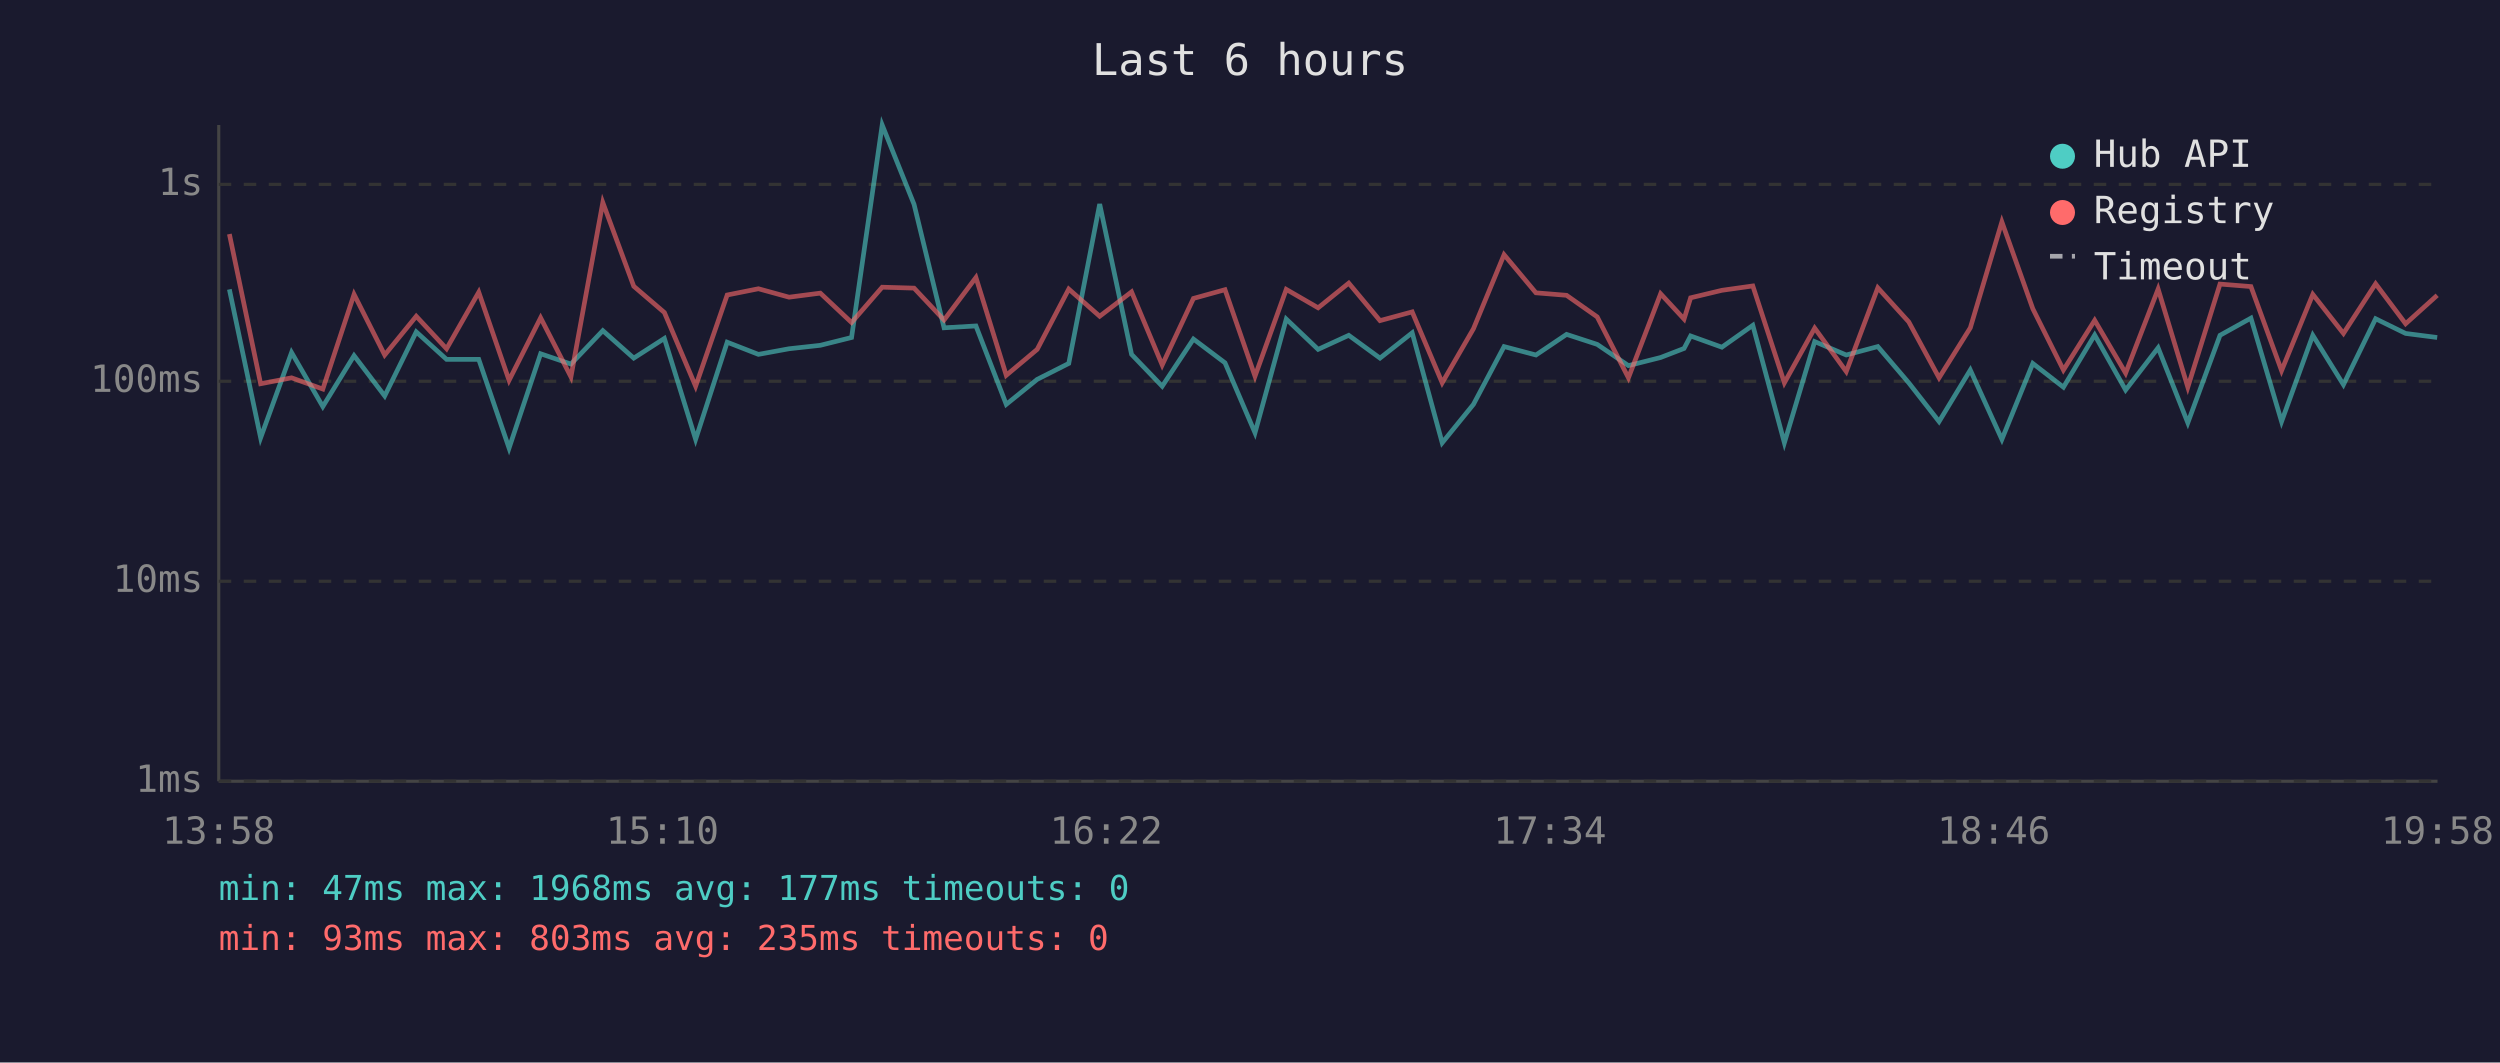
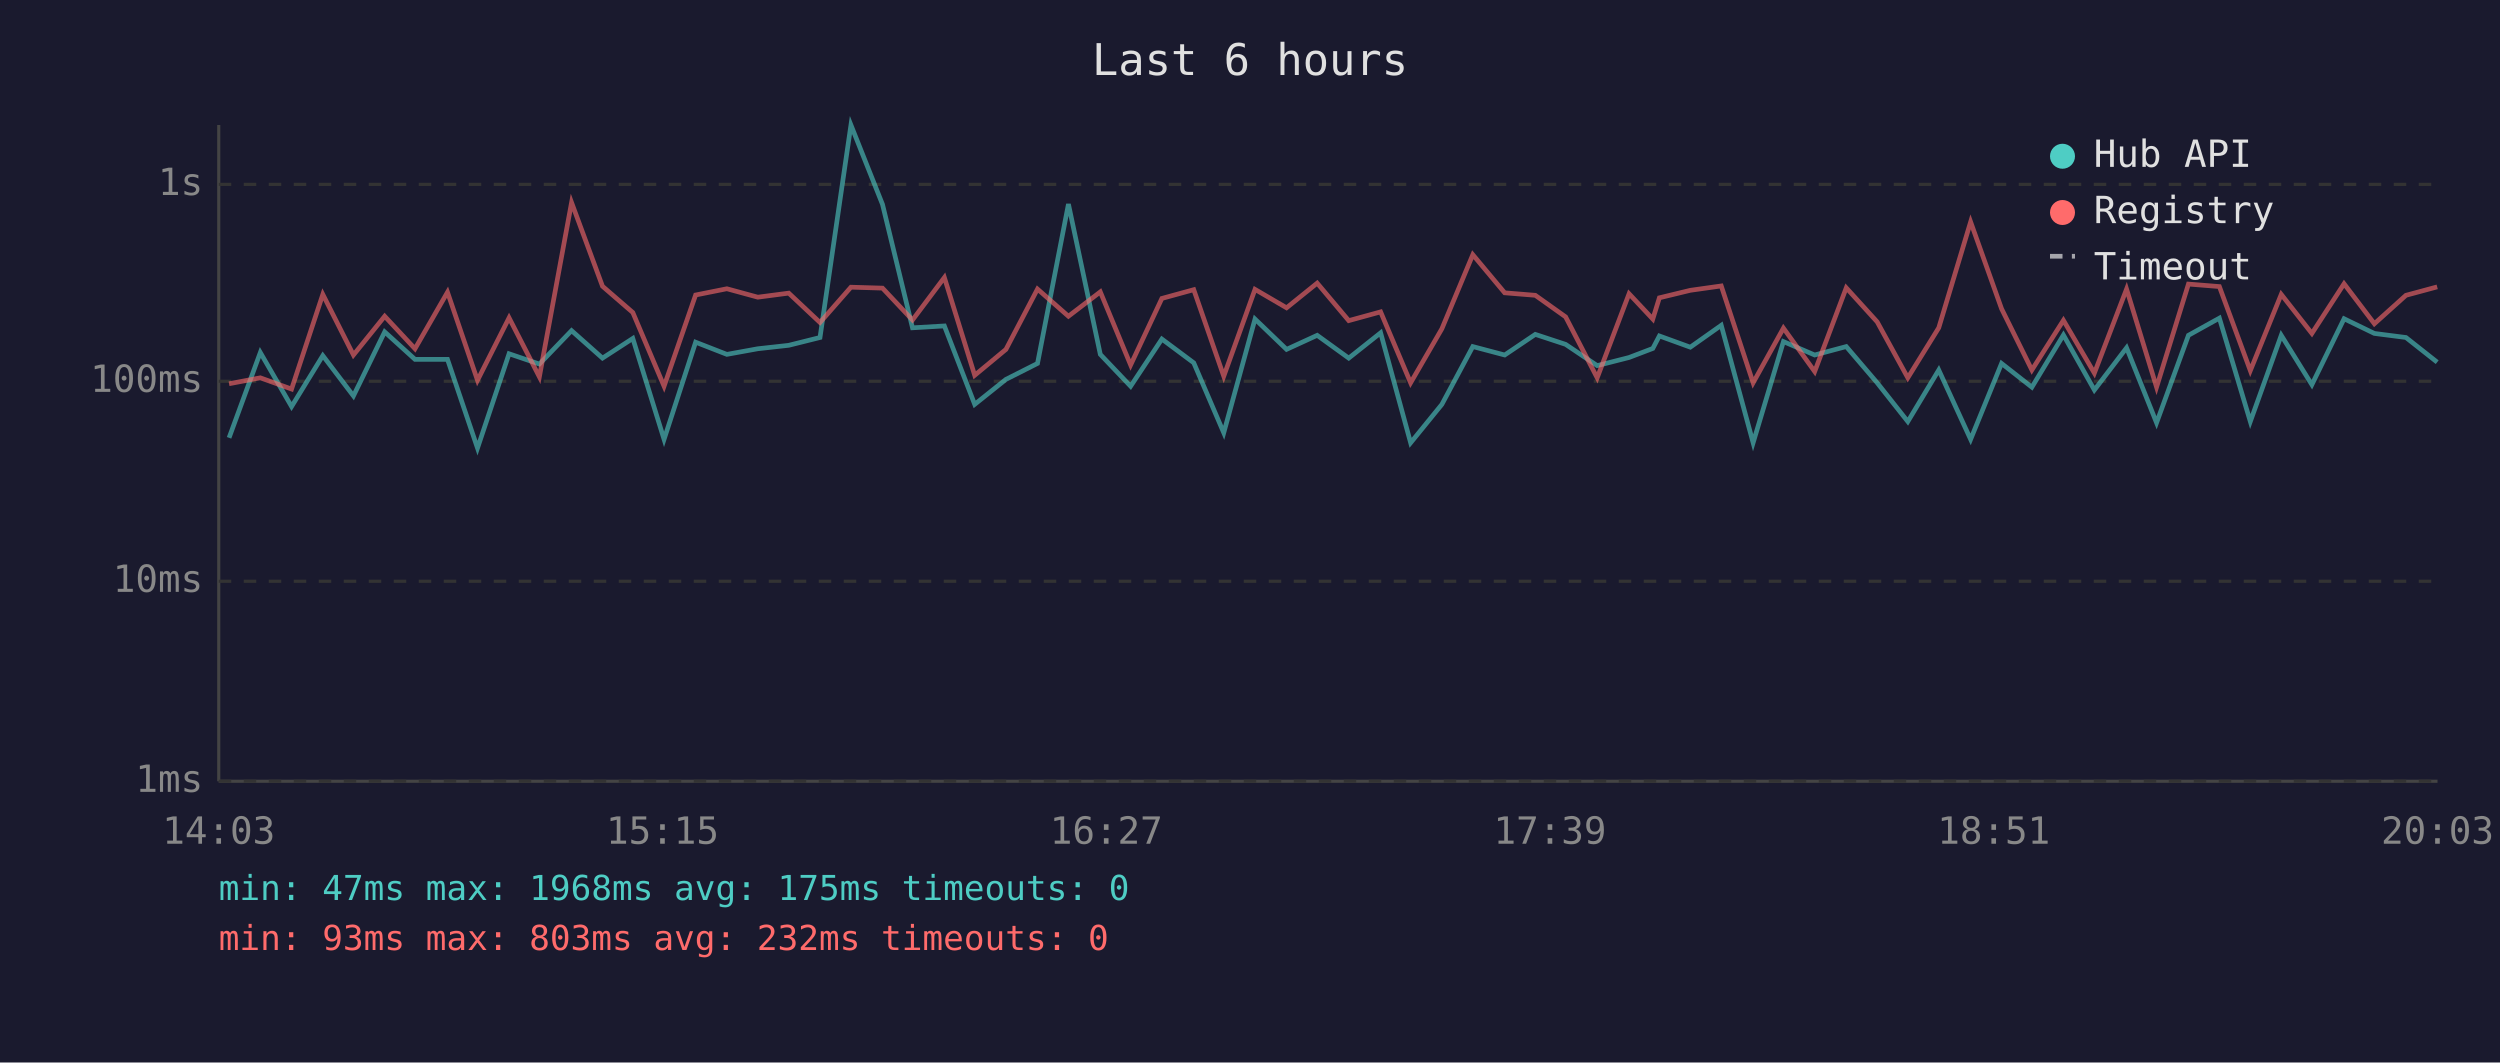
<svg xmlns="http://www.w3.org/2000/svg" viewBox="0 0 800 340" font-family="monospace" font-size="12">
  <rect width="800" height="340" fill="#1a1a2e" />
  <text x="400" y="24" fill="#e0e0e0" font-size="14" text-anchor="middle">Last 6 hours</text>
  <line x1="70" y1="40" x2="70" y2="250" stroke="#444" stroke-width="1" />
  <line x1="70" y1="250" x2="780" y2="250" stroke="#444" stroke-width="1" />
  <line x1="70" y1="250" x2="780" y2="250" stroke="#333" stroke-width="1" stroke-dasharray="4" />
  <text x="65" y="250" fill="#888" text-anchor="end" dominant-baseline="middle">1ms</text>
  <line x1="70" y1="186" x2="780" y2="186" stroke="#333" stroke-width="1" stroke-dasharray="4" />
  <text x="65" y="186" fill="#888" text-anchor="end" dominant-baseline="middle">10ms</text>
  <line x1="70" y1="122" x2="780" y2="122" stroke="#333" stroke-width="1" stroke-dasharray="4" />
  <text x="65" y="122" fill="#888" text-anchor="end" dominant-baseline="middle">100ms</text>
  <line x1="70" y1="59" x2="780" y2="59" stroke="#333" stroke-width="1" stroke-dasharray="4" />
  <text x="65" y="59" fill="#888" text-anchor="end" dominant-baseline="middle">1s</text>
-   <text x="70" y="270" fill="#888" text-anchor="middle">13:58</text>
-   <text x="212" y="270" fill="#888" text-anchor="middle">15:10</text>
-   <text x="354" y="270" fill="#888" text-anchor="middle">16:22</text>
-   <text x="496" y="270" fill="#888" text-anchor="middle">17:34</text>
-   <text x="638" y="270" fill="#888" text-anchor="middle">18:46</text>
-   <text x="780" y="270" fill="#888" text-anchor="middle">19:58</text>
-   <polyline points="73.4,92.6 83.4,140.1 93.3,112.8 103.3,130.1 113.3,113.8 123.1,126.7 133.2,106.2 142.9,115.0 153.2,115.0 162.9,143.4 173.0,113.2 182.7,116.5 192.9,105.8 202.8,114.6 212.6,108.3 222.6,140.6 232.7,109.5 242.7,113.4 252.5,111.6 262.5,110.5 272.5,108.0 282.3,40.0 292.5,65.4 302.1,104.9 312.3,104.3 322.0,129.4 331.9,121.4 342.0,116.3 351.9,65.3 362.1,113.4 371.9,123.6 381.9,108.5 392.0,116.1 401.6,138.5 411.6,102.1 421.8,111.8 431.6,107.3 441.6,114.6 451.9,106.5 461.5,141.7 471.5,129.4 481.3,110.9 491.5,113.6 501.3,107.0 511.1,110.2 521.1,117.0 531.4,114.4 538.9,111.5 541.0,107.5 551.0,111.1 560.9,104.1 571.0,141.7 580.7,109.3 590.8,113.6 600.9,110.9 610.8,122.5 620.5,134.9 630.5,118.4 640.6,140.6 650.5,116.3 660.3,123.9 670.3,107.2 680.2,124.8 690.6,111.3 700.1,135.3 710.4,107.3 720.3,101.8 730.1,134.9 740.1,107.3 749.9,123.1 760.2,102.0 769.8,106.7 779.9,108.0" fill="none" stroke="#4ecdc4" stroke-width="1.5" opacity="0.6" />
-   <polyline points="73.4,74.9 83.4,122.8 93.3,120.9 103.3,124.5 113.3,94.2 123.1,113.6 133.2,101.2 142.9,111.6 153.2,93.5 162.9,121.7 173.0,101.7 182.7,120.6 192.9,64.8 202.8,91.6 212.6,100.0 222.6,123.6 232.7,94.4 242.7,92.4 252.5,95.1 262.5,93.8 272.5,103.2 282.3,91.9 292.5,92.2 302.1,102.4 312.3,88.8 322.0,120.1 331.9,111.8 342.0,92.5 351.9,101.2 362.1,93.4 371.9,116.8 381.9,95.5 392.0,92.7 401.6,120.4 411.6,92.6 421.8,98.5 431.6,90.6 441.6,102.6 451.9,99.8 461.5,122.5 471.5,105.2 481.3,81.5 491.5,93.7 501.3,94.5 511.1,101.4 521.1,120.9 531.4,94.0 538.9,102.1 541.0,95.3 551.0,92.9 560.9,91.5 571.0,122.5 580.7,105.0 590.8,118.9 600.9,92.1 610.8,103.0 620.5,120.9 630.5,104.9 640.6,71.0 650.5,98.8 660.3,118.4 670.3,102.5 680.2,119.4 690.6,92.5 700.1,123.9 710.4,90.9 720.3,91.7 730.1,118.6 740.1,94.2 749.9,106.7 760.2,90.8 769.8,103.6 779.9,94.5" fill="none" stroke="#ff6b6b" stroke-width="1.5" opacity="0.6" />
+   <text x="70" y="270" fill="#888" text-anchor="middle">14:03</text>
+   <text x="212" y="270" fill="#888" text-anchor="middle">15:15</text>
+   <text x="354" y="270" fill="#888" text-anchor="middle">16:27</text>
+   <text x="496" y="270" fill="#888" text-anchor="middle">17:39</text>
+   <text x="638" y="270" fill="#888" text-anchor="middle">18:51</text>
+   <text x="780" y="270" fill="#888" text-anchor="middle">20:03</text>
+   <polyline points="73.3,140.1 83.3,112.8 93.3,130.1 103.3,113.8 113.1,126.7 123.1,106.2 132.8,115.0 143.2,115.0 152.8,143.4 162.9,113.2 172.6,116.5 182.9,105.8 192.8,114.6 202.5,108.3 212.5,140.6 222.6,109.5 232.6,113.4 242.5,111.6 252.4,110.5 262.4,108.0 272.3,40.0 282.4,65.4 292.0,104.9 302.2,104.3 311.9,129.4 321.9,121.4 332.0,116.3 341.9,65.3 352.1,113.4 361.8,123.6 371.8,108.5 382.0,116.1 391.6,138.5 401.6,102.1 411.7,111.8 421.5,107.3 431.6,114.6 441.8,106.5 451.4,141.7 461.4,129.4 471.3,110.9 481.5,113.6 491.3,107.0 501.0,110.2 511.1,117.0 521.3,114.4 528.9,111.5 531.0,107.5 540.9,111.1 550.8,104.1 561.0,141.7 570.7,109.3 580.7,113.6 590.8,110.9 600.7,122.5 610.5,134.9 620.4,118.4 630.6,140.6 640.5,116.3 650.2,123.9 660.3,107.2 670.2,124.8 680.5,111.3 690.1,135.3 700.3,107.3 710.2,101.8 720.1,134.9 730.0,107.3 739.8,123.1 750.1,102.0 759.8,106.7 769.9,108.0 779.9,115.9" fill="none" stroke="#4ecdc4" stroke-width="1.5" opacity="0.6" />
+   <polyline points="73.3,122.8 83.3,120.9 93.3,124.5 103.3,94.2 113.1,113.6 123.1,101.2 132.8,111.6 143.2,93.5 152.8,121.7 162.9,101.7 172.6,120.6 182.9,64.8 192.8,91.6 202.5,100.0 212.5,123.6 222.6,94.4 232.6,92.4 242.5,95.1 252.4,93.8 262.4,103.2 272.3,91.9 282.4,92.2 292.0,102.4 302.2,88.8 311.9,120.1 321.9,111.8 332.0,92.5 341.9,101.2 352.1,93.4 361.8,116.8 371.8,95.5 382.0,92.7 391.6,120.4 401.6,92.6 411.7,98.5 421.5,90.6 431.6,102.6 441.8,99.8 451.4,122.5 461.4,105.2 471.3,81.5 481.5,93.7 491.3,94.5 501.0,101.4 511.1,120.9 521.3,94.0 528.9,102.1 531.0,95.3 540.9,92.9 550.8,91.5 561.0,122.5 570.7,105.0 580.7,118.9 590.8,92.1 600.7,103.0 610.5,120.9 620.4,104.9 630.6,71.0 640.5,98.8 650.2,118.4 660.3,102.5 670.2,119.4 680.5,92.5 690.1,123.9 700.3,90.9 710.2,91.7 720.1,118.6 730.0,94.2 739.8,106.7 750.1,90.8 759.8,103.6 769.9,94.5 779.9,91.8" fill="none" stroke="#ff6b6b" stroke-width="1.5" opacity="0.6" />
  <circle cx="660" cy="50" r="4" fill="#4ecdc4" />
  <text x="670" y="50" fill="#e0e0e0" dominant-baseline="middle">Hub API</text>
  <circle cx="660" cy="68" r="4" fill="#ff6b6b" />
  <text x="670" y="68" fill="#e0e0e0" dominant-baseline="middle">Registry</text>
  <line x1="656" y1="82" x2="664" y2="82" stroke="#e0e0e0" stroke-width="1.5" stroke-dasharray="4,3" opacity="0.7" />
  <text x="670" y="86" fill="#e0e0e0" dominant-baseline="middle">Timeout</text>
-   <text x="70" y="288" fill="#4ecdc4" font-size="11">min: 47ms  max: 1968ms  avg: 177ms  timeouts: 0</text>
-   <text x="70" y="304" fill="#ff6b6b" font-size="11">min: 93ms  max: 803ms  avg: 235ms  timeouts: 0</text>
+   <text x="70" y="288" fill="#4ecdc4" font-size="11">min: 47ms  max: 1968ms  avg: 175ms  timeouts: 0</text>
+   <text x="70" y="304" fill="#ff6b6b" font-size="11">min: 93ms  max: 803ms  avg: 232ms  timeouts: 0</text>
</svg>
